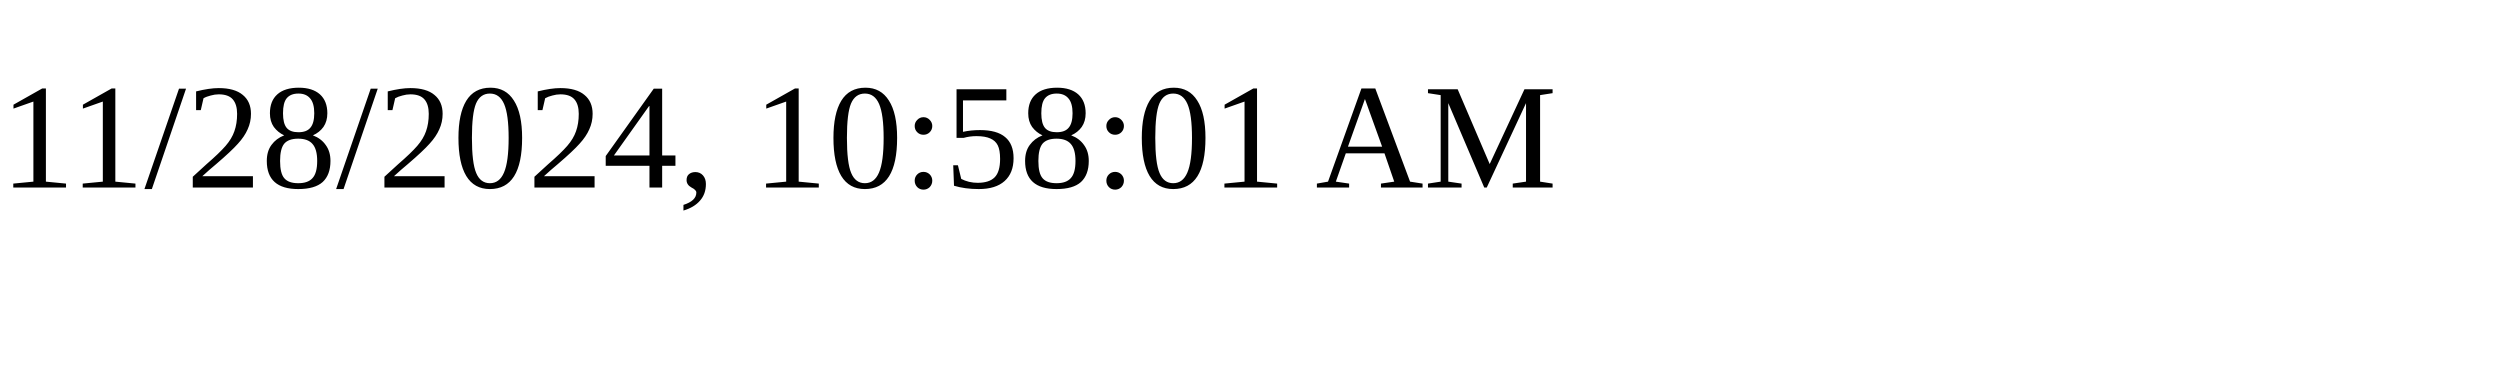
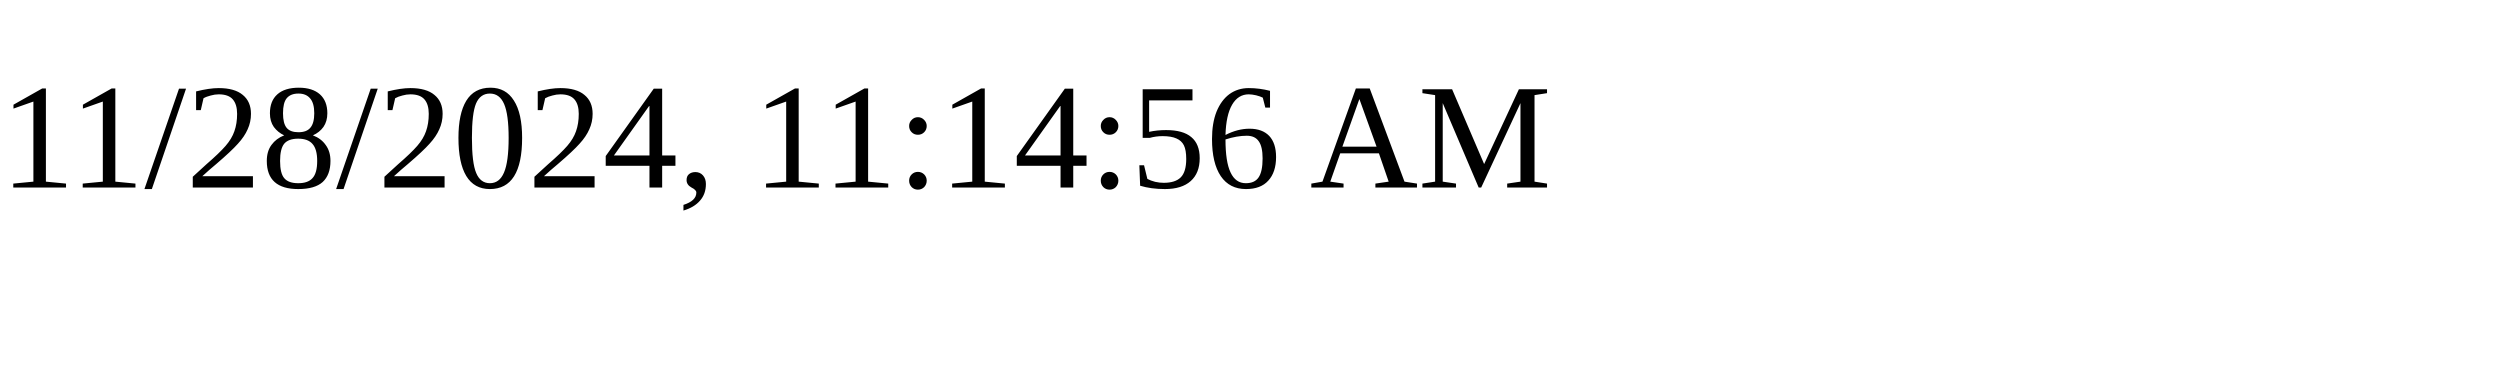
<svg xmlns="http://www.w3.org/2000/svg" height="30" width="200">
-   <text x="0" y="15">11/28/2024, 10:58:01 AM</text>
+   <text x="0" y="15">11/28/2024, 11:14:56 AM</text>
</svg>
